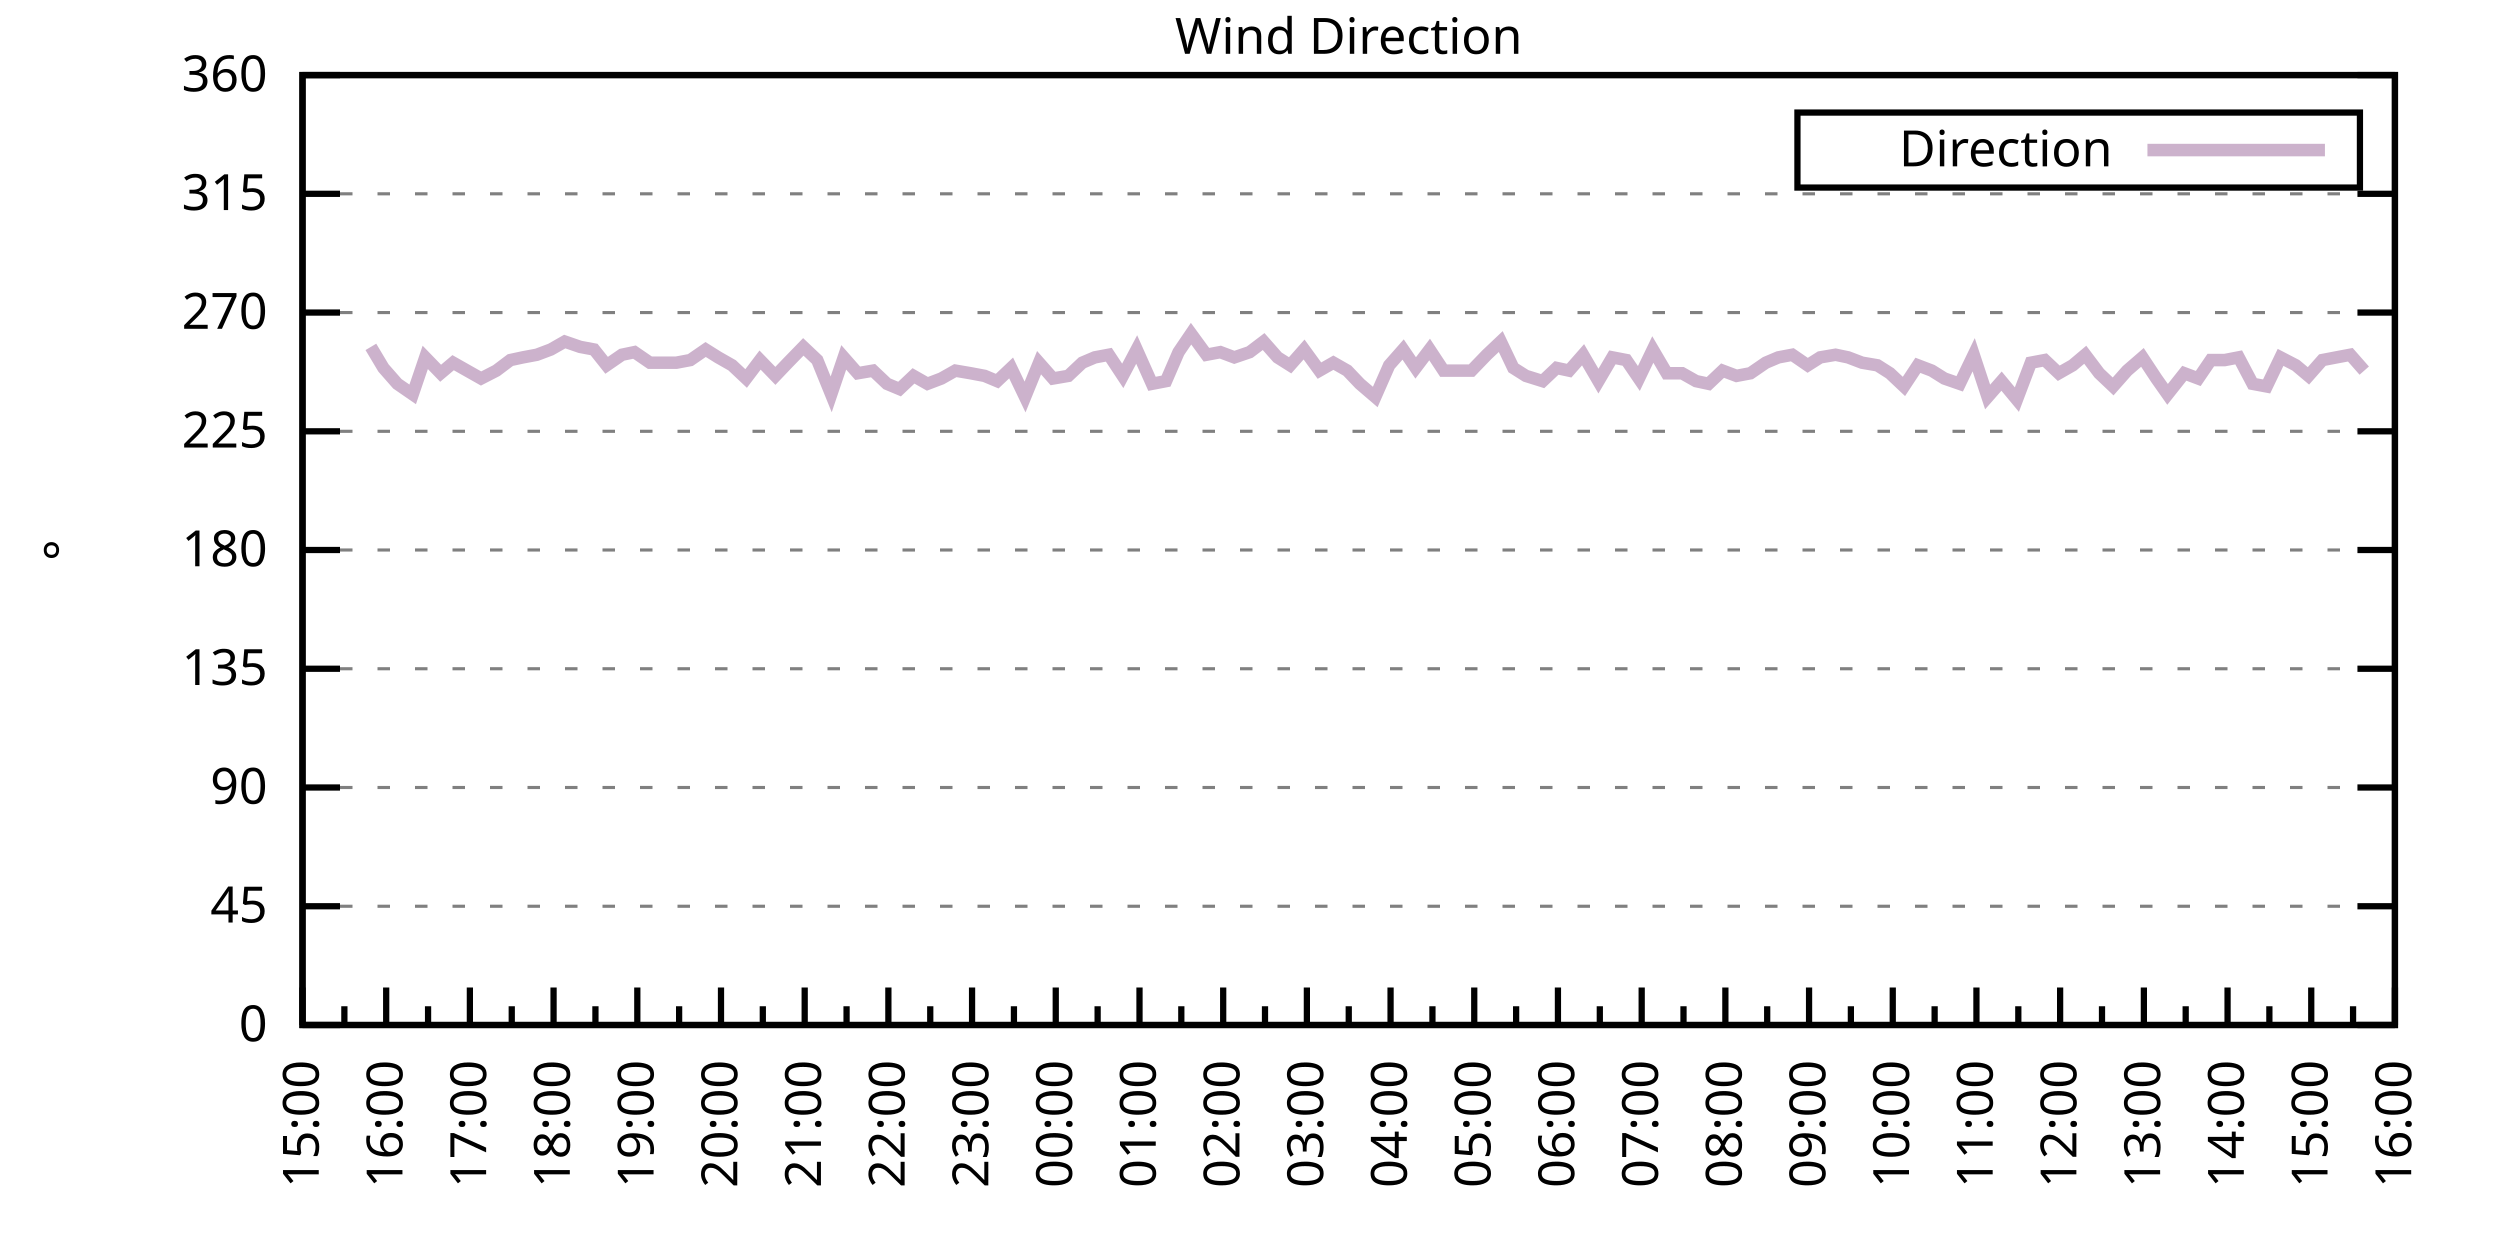
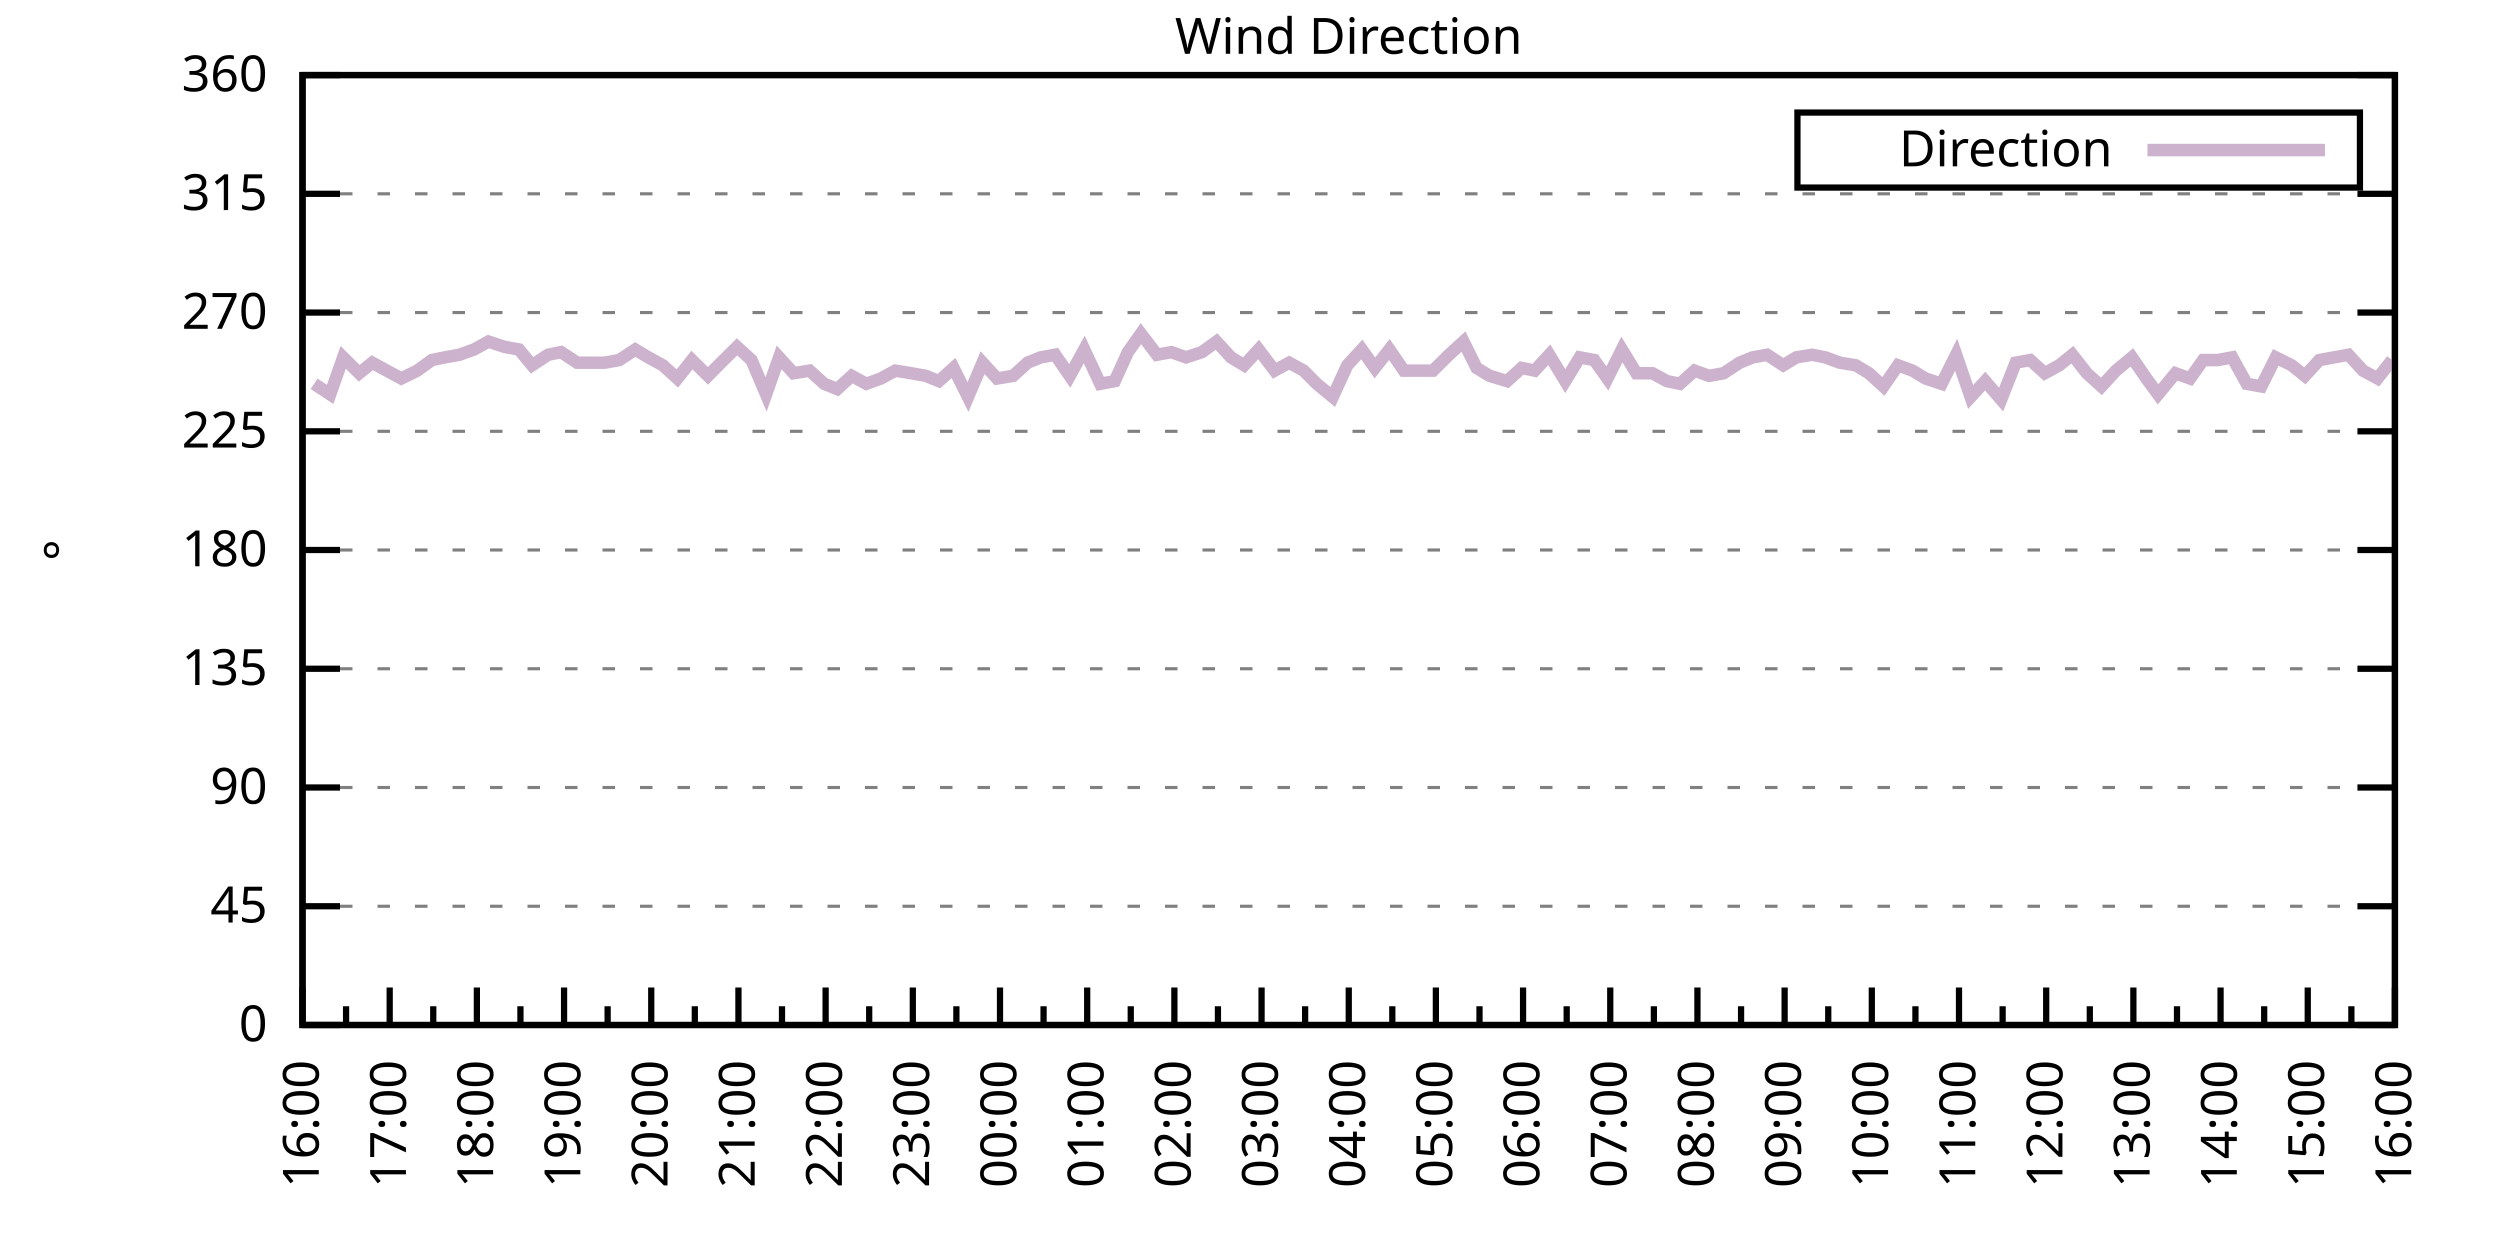
<svg xmlns="http://www.w3.org/2000/svg" xmlns:xlink="http://www.w3.org/1999/xlink" width="400" height="200" viewBox="0 0 400 200">
  <g id="gnuplot_canvas">
    <rect x="0" y="0" width="400" height="200" fill="none" />
    <defs>
      <circle id="gpDot" r="0.5" stroke-width="0.5" stroke="currentColor" />
      <path id="gpPt0" stroke-width="0.333" stroke="currentColor" d="M-1,0 h2 M0,-1 v2" />
      <path id="gpPt1" stroke-width="0.333" stroke="currentColor" d="M-1,-1 L1,1 M1,-1 L-1,1" />
      <path id="gpPt2" stroke-width="0.333" stroke="currentColor" d="M-1,0 L1,0 M0,-1 L0,1 M-1,-1 L1,1 M-1,1 L1,-1" />
      <rect id="gpPt3" stroke-width="0.333" stroke="currentColor" x="-1" y="-1" width="2" height="2" />
      <rect id="gpPt4" stroke-width="0.333" stroke="currentColor" fill="currentColor" x="-1" y="-1" width="2" height="2" />
      <circle id="gpPt5" stroke-width="0.333" stroke="currentColor" cx="0" cy="0" r="1" />
      <use xlink:href="#gpPt5" id="gpPt6" fill="currentColor" stroke="none" />
      <path id="gpPt7" stroke-width="0.333" stroke="currentColor" d="M0,-1.33 L-1.33,0.67 L1.33,0.67 z" />
      <use xlink:href="#gpPt7" id="gpPt8" fill="currentColor" stroke="none" />
      <use xlink:href="#gpPt7" id="gpPt9" stroke="currentColor" transform="rotate(180)" />
      <use xlink:href="#gpPt9" id="gpPt10" fill="currentColor" stroke="none" />
      <use xlink:href="#gpPt3" id="gpPt11" stroke="currentColor" transform="rotate(45)" />
      <use xlink:href="#gpPt11" id="gpPt12" fill="currentColor" stroke="none" />
      <path id="gpPt13" stroke-width="0.333" stroke="currentColor" d="M0,1.330 L1.265,0.411 L0.782,-1.067 L-0.782,-1.076 L-1.265,0.411 z" />
      <use xlink:href="#gpPt13" id="gpPt14" fill="currentColor" stroke="none" />
      <filter id="textbox" filterUnits="objectBoundingBox" x="0" y="0" height="1" width="1">
        <feFlood flood-color="white" flood-opacity="1" result="bgnd" />
        <feComposite in="SourceGraphic" in2="bgnd" operator="atop" />
      </filter>
      <filter id="greybox" filterUnits="objectBoundingBox" x="0" y="0" height="1" width="1">
        <feFlood flood-color="lightgrey" flood-opacity="1" result="grey" />
        <feComposite in="SourceGraphic" in2="grey" operator="atop" />
      </filter>
    </defs>
    <g fill="none" color="white" stroke="currentColor" stroke-width="1.00" stroke-linecap="butt" stroke-linejoin="miter">
</g>
    <g fill="none" color="black" stroke="currentColor" stroke-width="1.00" stroke-linecap="butt" stroke-linejoin="miter">
      <g stroke="none" shape-rendering="crispEdges">
        <polygon fill="rgb(255, 255, 255)" points="48.40,164.00 383.18,164.00 383.18,12.02 48.40,12.02 " />
      </g>
    </g>
    <g fill="none" color="black" stroke="currentColor" stroke-width="1.00" stroke-linecap="butt" stroke-linejoin="miter">
</g>
    <g fill="none" color="black" stroke="black" stroke-width="0.50" stroke-linecap="butt" stroke-linejoin="miter">
</g>
    <g fill="none" color="gray" stroke="currentColor" stroke-width="0.50" stroke-linecap="butt" stroke-linejoin="miter">
      <path stroke="gray" stroke-dasharray="2,4" class="gridline" d="M48.40,164.00 L383.19,164.00  " />
    </g>
    <g fill="none" color="gray" stroke="gray" stroke-width="1.00" stroke-linecap="butt" stroke-linejoin="miter">
</g>
    <g fill="none" color="black" stroke="currentColor" stroke-width="1.00" stroke-linecap="butt" stroke-linejoin="miter">
      <path stroke="black" d="M48.40,164.00 L54.40,164.00 M383.19,164.00 L377.19,164.00  " />
      <g transform="translate(42.80,166.60)" stroke="none" fill="black" font-family="Sans" font-size="8.00" text-anchor="end">
        <text>
          <tspan font-family="Sans"> 0</tspan>
        </text>
      </g>
    </g>
    <g fill="none" color="black" stroke="currentColor" stroke-width="1.00" stroke-linecap="butt" stroke-linejoin="miter">
</g>
    <g fill="none" color="black" stroke="black" stroke-width="0.50" stroke-linecap="butt" stroke-linejoin="miter">
</g>
    <g fill="none" color="gray" stroke="currentColor" stroke-width="0.50" stroke-linecap="butt" stroke-linejoin="miter">
      <path stroke="gray" stroke-dasharray="2,4" class="gridline" d="M48.40,145.00 L383.19,145.00  " />
    </g>
    <g fill="none" color="gray" stroke="gray" stroke-width="1.00" stroke-linecap="butt" stroke-linejoin="miter">
</g>
    <g fill="none" color="black" stroke="currentColor" stroke-width="1.00" stroke-linecap="butt" stroke-linejoin="miter">
      <path stroke="black" d="M48.40,145.00 L54.40,145.00 M383.19,145.00 L377.19,145.00  " />
      <g transform="translate(42.80,147.60)" stroke="none" fill="black" font-family="Sans" font-size="8.00" text-anchor="end">
        <text>
          <tspan font-family="Sans"> 45</tspan>
        </text>
      </g>
    </g>
    <g fill="none" color="black" stroke="currentColor" stroke-width="1.00" stroke-linecap="butt" stroke-linejoin="miter">
</g>
    <g fill="none" color="black" stroke="black" stroke-width="0.50" stroke-linecap="butt" stroke-linejoin="miter">
</g>
    <g fill="none" color="gray" stroke="currentColor" stroke-width="0.50" stroke-linecap="butt" stroke-linejoin="miter">
      <path stroke="gray" stroke-dasharray="2,4" class="gridline" d="M48.40,126.00 L383.19,126.00  " />
    </g>
    <g fill="none" color="gray" stroke="gray" stroke-width="1.00" stroke-linecap="butt" stroke-linejoin="miter">
</g>
    <g fill="none" color="black" stroke="currentColor" stroke-width="1.00" stroke-linecap="butt" stroke-linejoin="miter">
      <path stroke="black" d="M48.40,126.00 L54.40,126.00 M383.19,126.00 L377.19,126.00  " />
      <g transform="translate(42.80,128.60)" stroke="none" fill="black" font-family="Sans" font-size="8.00" text-anchor="end">
        <text>
          <tspan font-family="Sans"> 90</tspan>
        </text>
      </g>
    </g>
    <g fill="none" color="black" stroke="currentColor" stroke-width="1.00" stroke-linecap="butt" stroke-linejoin="miter">
</g>
    <g fill="none" color="black" stroke="black" stroke-width="0.50" stroke-linecap="butt" stroke-linejoin="miter">
</g>
    <g fill="none" color="gray" stroke="currentColor" stroke-width="0.50" stroke-linecap="butt" stroke-linejoin="miter">
      <path stroke="gray" stroke-dasharray="2,4" class="gridline" d="M48.40,107.00 L383.19,107.00  " />
    </g>
    <g fill="none" color="gray" stroke="gray" stroke-width="1.00" stroke-linecap="butt" stroke-linejoin="miter">
</g>
    <g fill="none" color="black" stroke="currentColor" stroke-width="1.00" stroke-linecap="butt" stroke-linejoin="miter">
      <path stroke="black" d="M48.40,107.00 L54.40,107.00 M383.19,107.00 L377.19,107.00  " />
      <g transform="translate(42.80,109.60)" stroke="none" fill="black" font-family="Sans" font-size="8.00" text-anchor="end">
        <text>
          <tspan font-family="Sans"> 135</tspan>
        </text>
      </g>
    </g>
    <g fill="none" color="black" stroke="currentColor" stroke-width="1.00" stroke-linecap="butt" stroke-linejoin="miter">
</g>
    <g fill="none" color="black" stroke="black" stroke-width="0.50" stroke-linecap="butt" stroke-linejoin="miter">
</g>
    <g fill="none" color="gray" stroke="currentColor" stroke-width="0.50" stroke-linecap="butt" stroke-linejoin="miter">
      <path stroke="gray" stroke-dasharray="2,4" class="gridline" d="M48.40,88.00 L383.19,88.00  " />
    </g>
    <g fill="none" color="gray" stroke="gray" stroke-width="1.00" stroke-linecap="butt" stroke-linejoin="miter">
</g>
    <g fill="none" color="black" stroke="currentColor" stroke-width="1.00" stroke-linecap="butt" stroke-linejoin="miter">
      <path stroke="black" d="M48.40,88.00 L54.40,88.00 M383.19,88.00 L377.19,88.00  " />
      <g transform="translate(42.80,90.60)" stroke="none" fill="black" font-family="Sans" font-size="8.00" text-anchor="end">
        <text>
          <tspan font-family="Sans"> 180</tspan>
        </text>
      </g>
    </g>
    <g fill="none" color="black" stroke="currentColor" stroke-width="1.00" stroke-linecap="butt" stroke-linejoin="miter">
</g>
    <g fill="none" color="black" stroke="black" stroke-width="0.50" stroke-linecap="butt" stroke-linejoin="miter">
</g>
    <g fill="none" color="gray" stroke="currentColor" stroke-width="0.50" stroke-linecap="butt" stroke-linejoin="miter">
      <path stroke="gray" stroke-dasharray="2,4" class="gridline" d="M48.40,69.01 L383.19,69.01  " />
    </g>
    <g fill="none" color="gray" stroke="gray" stroke-width="1.00" stroke-linecap="butt" stroke-linejoin="miter">
</g>
    <g fill="none" color="black" stroke="currentColor" stroke-width="1.00" stroke-linecap="butt" stroke-linejoin="miter">
      <path stroke="black" d="M48.40,69.01 L54.40,69.01 M383.19,69.01 L377.19,69.01  " />
      <g transform="translate(42.80,71.61)" stroke="none" fill="black" font-family="Sans" font-size="8.00" text-anchor="end">
        <text>
          <tspan font-family="Sans"> 225</tspan>
        </text>
      </g>
    </g>
    <g fill="none" color="black" stroke="currentColor" stroke-width="1.00" stroke-linecap="butt" stroke-linejoin="miter">
</g>
    <g fill="none" color="black" stroke="black" stroke-width="0.50" stroke-linecap="butt" stroke-linejoin="miter">
</g>
    <g fill="none" color="gray" stroke="currentColor" stroke-width="0.50" stroke-linecap="butt" stroke-linejoin="miter">
      <path stroke="gray" stroke-dasharray="2,4" class="gridline" d="M48.40,50.01 L383.19,50.01  " />
    </g>
    <g fill="none" color="gray" stroke="gray" stroke-width="1.00" stroke-linecap="butt" stroke-linejoin="miter">
</g>
    <g fill="none" color="black" stroke="currentColor" stroke-width="1.00" stroke-linecap="butt" stroke-linejoin="miter">
      <path stroke="black" d="M48.40,50.01 L54.40,50.01 M383.19,50.01 L377.19,50.01  " />
      <g transform="translate(42.80,52.61)" stroke="none" fill="black" font-family="Sans" font-size="8.00" text-anchor="end">
        <text>
          <tspan font-family="Sans"> 270</tspan>
        </text>
      </g>
    </g>
    <g fill="none" color="black" stroke="currentColor" stroke-width="1.00" stroke-linecap="butt" stroke-linejoin="miter">
</g>
    <g fill="none" color="black" stroke="black" stroke-width="0.50" stroke-linecap="butt" stroke-linejoin="miter">
</g>
    <g fill="none" color="gray" stroke="currentColor" stroke-width="0.50" stroke-linecap="butt" stroke-linejoin="miter">
      <path stroke="gray" stroke-dasharray="2,4" class="gridline" d="M48.40,31.01 L383.19,31.01  " />
    </g>
    <g fill="none" color="gray" stroke="gray" stroke-width="1.00" stroke-linecap="butt" stroke-linejoin="miter">
</g>
    <g fill="none" color="black" stroke="currentColor" stroke-width="1.00" stroke-linecap="butt" stroke-linejoin="miter">
      <path stroke="black" d="M48.40,31.01 L54.40,31.01 M383.19,31.01 L377.19,31.01  " />
      <g transform="translate(42.80,33.61)" stroke="none" fill="black" font-family="Sans" font-size="8.00" text-anchor="end">
        <text>
          <tspan font-family="Sans"> 315</tspan>
        </text>
      </g>
    </g>
    <g fill="none" color="black" stroke="currentColor" stroke-width="1.00" stroke-linecap="butt" stroke-linejoin="miter">
</g>
    <g fill="none" color="black" stroke="black" stroke-width="0.50" stroke-linecap="butt" stroke-linejoin="miter">
</g>
    <g fill="none" color="gray" stroke="currentColor" stroke-width="0.50" stroke-linecap="butt" stroke-linejoin="miter">
      <path stroke="gray" stroke-dasharray="2,4" class="gridline" d="M48.40,12.01 L383.19,12.01  " />
    </g>
    <g fill="none" color="gray" stroke="gray" stroke-width="1.00" stroke-linecap="butt" stroke-linejoin="miter">
</g>
    <g fill="none" color="black" stroke="currentColor" stroke-width="1.00" stroke-linecap="butt" stroke-linejoin="miter">
      <path stroke="black" d="M48.40,12.01 L54.40,12.01 M383.19,12.01 L377.19,12.01  " />
      <g transform="translate(42.80,14.61)" stroke="none" fill="black" font-family="Sans" font-size="8.00" text-anchor="end">
        <text>
          <tspan font-family="Sans"> 360</tspan>
        </text>
      </g>
    </g>
    <g fill="none" color="black" stroke="currentColor" stroke-width="1.00" stroke-linecap="butt" stroke-linejoin="miter">
      <path stroke="black" d="M48.40,164.00 L48.40,158.00  " />
      <g transform="translate(51.00,169.60) rotate(270)" stroke="none" fill="black" font-family="Sans" font-size="8.00" text-anchor="end">
        <text>
+           <tspan font-family="Sans">16:00</tspan>
+         </text>
+       </g>
+     </g>
+     <g fill="none" color="black" stroke="currentColor" stroke-width="1.00" stroke-linecap="butt" stroke-linejoin="miter">
+       <path stroke="black" d="M55.37,164.00 L55.37,161.00 M62.35,164.00 L62.35,158.00  " />
+       <g transform="translate(64.95,169.60) rotate(270)" stroke="none" fill="black" font-family="Sans" font-size="8.00" text-anchor="end">
+         <text>
+           <tspan font-family="Sans">17:00</tspan>
+         </text>
+       </g>
+     </g>
+     <g fill="none" color="black" stroke="currentColor" stroke-width="1.00" stroke-linecap="butt" stroke-linejoin="miter">
+       <path stroke="black" d="M69.32,164.00 L69.32,161.00 M76.30,164.00 L76.30,158.00  " />
+       <g transform="translate(78.90,169.60) rotate(270)" stroke="none" fill="black" font-family="Sans" font-size="8.00" text-anchor="end">
+         <text>
+           <tspan font-family="Sans">18:00</tspan>
+         </text>
+       </g>
+     </g>
+     <g fill="none" color="black" stroke="currentColor" stroke-width="1.00" stroke-linecap="butt" stroke-linejoin="miter">
+       <path stroke="black" d="M83.27,164.00 L83.27,161.00 M90.25,164.00 L90.25,158.00  " />
+       <g transform="translate(92.85,169.60) rotate(270)" stroke="none" fill="black" font-family="Sans" font-size="8.00" text-anchor="end">
+         <text>
+           <tspan font-family="Sans">19:00</tspan>
+         </text>
+       </g>
+     </g>
+     <g fill="none" color="black" stroke="currentColor" stroke-width="1.00" stroke-linecap="butt" stroke-linejoin="miter">
+       <path stroke="black" d="M97.22,164.00 L97.22,161.00 M104.20,164.00 L104.20,158.00  " />
+       <g transform="translate(106.80,169.60) rotate(270)" stroke="none" fill="black" font-family="Sans" font-size="8.00" text-anchor="end">
+         <text>
+           <tspan font-family="Sans">20:00</tspan>
+         </text>
+       </g>
+     </g>
+     <g fill="none" color="black" stroke="currentColor" stroke-width="1.00" stroke-linecap="butt" stroke-linejoin="miter">
+       <path stroke="black" d="M111.17,164.00 L111.17,161.00 M118.15,164.00 L118.15,158.00  " />
+       <g transform="translate(120.75,169.60) rotate(270)" stroke="none" fill="black" font-family="Sans" font-size="8.00" text-anchor="end">
+         <text>
+           <tspan font-family="Sans">21:00</tspan>
+         </text>
+       </g>
+     </g>
+     <g fill="none" color="black" stroke="currentColor" stroke-width="1.00" stroke-linecap="butt" stroke-linejoin="miter">
+       <path stroke="black" d="M125.12,164.00 L125.12,161.00 M132.10,164.00 L132.10,158.00  " />
+       <g transform="translate(134.70,169.60) rotate(270)" stroke="none" fill="black" font-family="Sans" font-size="8.00" text-anchor="end">
+         <text>
+           <tspan font-family="Sans">22:00</tspan>
+         </text>
+       </g>
+     </g>
+     <g fill="none" color="black" stroke="currentColor" stroke-width="1.00" stroke-linecap="butt" stroke-linejoin="miter">
+       <path stroke="black" d="M139.07,164.00 L139.07,161.00 M146.05,164.00 L146.05,158.00  " />
+       <g transform="translate(148.65,169.60) rotate(270)" stroke="none" fill="black" font-family="Sans" font-size="8.00" text-anchor="end">
+         <text>
+           <tspan font-family="Sans">23:00</tspan>
+         </text>
+       </g>
+     </g>
+     <g fill="none" color="black" stroke="currentColor" stroke-width="1.00" stroke-linecap="butt" stroke-linejoin="miter">
+       <path stroke="black" d="M153.02,164.00 L153.02,161.00 M160.00,164.00 L160.00,158.00  " />
+       <g transform="translate(162.60,169.60) rotate(270)" stroke="none" fill="black" font-family="Sans" font-size="8.00" text-anchor="end">
+         <text>
+           <tspan font-family="Sans">00:00</tspan>
+         </text>
+       </g>
+     </g>
+     <g fill="none" color="black" stroke="currentColor" stroke-width="1.00" stroke-linecap="butt" stroke-linejoin="miter">
+       <path stroke="black" d="M166.97,164.00 L166.97,161.00 M173.95,164.00 L173.95,158.00  " />
+       <g transform="translate(176.55,169.60) rotate(270)" stroke="none" fill="black" font-family="Sans" font-size="8.00" text-anchor="end">
+         <text>
+           <tspan font-family="Sans">01:00</tspan>
+         </text>
+       </g>
+     </g>
+     <g fill="none" color="black" stroke="currentColor" stroke-width="1.00" stroke-linecap="butt" stroke-linejoin="miter">
+       <path stroke="black" d="M180.92,164.00 L180.92,161.00 M187.90,164.00 L187.90,158.00  " />
+       <g transform="translate(190.50,169.60) rotate(270)" stroke="none" fill="black" font-family="Sans" font-size="8.00" text-anchor="end">
+         <text>
+           <tspan font-family="Sans">02:00</tspan>
+         </text>
+       </g>
+     </g>
+     <g fill="none" color="black" stroke="currentColor" stroke-width="1.00" stroke-linecap="butt" stroke-linejoin="miter">
+       <path stroke="black" d="M194.87,164.00 L194.87,161.00 M201.85,164.00 L201.85,158.00  " />
+       <g transform="translate(204.45,169.60) rotate(270)" stroke="none" fill="black" font-family="Sans" font-size="8.00" text-anchor="end">
+         <text>
+           <tspan font-family="Sans">03:00</tspan>
+         </text>
+       </g>
+     </g>
+     <g fill="none" color="black" stroke="currentColor" stroke-width="1.00" stroke-linecap="butt" stroke-linejoin="miter">
+       <path stroke="black" d="M208.82,164.00 L208.82,161.00 M215.80,164.00 L215.80,158.00  " />
+       <g transform="translate(218.40,169.60) rotate(270)" stroke="none" fill="black" font-family="Sans" font-size="8.00" text-anchor="end">
+         <text>
+           <tspan font-family="Sans">04:00</tspan>
+         </text>
+       </g>
+     </g>
+     <g fill="none" color="black" stroke="currentColor" stroke-width="1.00" stroke-linecap="butt" stroke-linejoin="miter">
+       <path stroke="black" d="M222.77,164.00 L222.77,161.00 M229.74,164.00 L229.74,158.00  " />
+       <g transform="translate(232.34,169.60) rotate(270)" stroke="none" fill="black" font-family="Sans" font-size="8.00" text-anchor="end">
+         <text>
+           <tspan font-family="Sans">05:00</tspan>
+         </text>
+       </g>
+     </g>
+     <g fill="none" color="black" stroke="currentColor" stroke-width="1.00" stroke-linecap="butt" stroke-linejoin="miter">
+       <path stroke="black" d="M236.72,164.00 L236.72,161.00 M243.69,164.00 L243.69,158.00  " />
+       <g transform="translate(246.29,169.60) rotate(270)" stroke="none" fill="black" font-family="Sans" font-size="8.00" text-anchor="end">
+         <text>
+           <tspan font-family="Sans">06:00</tspan>
+         </text>
+       </g>
+     </g>
+     <g fill="none" color="black" stroke="currentColor" stroke-width="1.00" stroke-linecap="butt" stroke-linejoin="miter">
+       <path stroke="black" d="M250.67,164.00 L250.67,161.00 M257.64,164.00 L257.64,158.00  " />
+       <g transform="translate(260.24,169.60) rotate(270)" stroke="none" fill="black" font-family="Sans" font-size="8.00" text-anchor="end">
+         <text>
+           <tspan font-family="Sans">07:00</tspan>
+         </text>
+       </g>
+     </g>
+     <g fill="none" color="black" stroke="currentColor" stroke-width="1.00" stroke-linecap="butt" stroke-linejoin="miter">
+       <path stroke="black" d="M264.62,164.00 L264.62,161.00 M271.59,164.00 L271.59,158.00  " />
+       <g transform="translate(274.19,169.60) rotate(270)" stroke="none" fill="black" font-family="Sans" font-size="8.00" text-anchor="end">
+         <text>
+           <tspan font-family="Sans">08:00</tspan>
+         </text>
+       </g>
+     </g>
+     <g fill="none" color="black" stroke="currentColor" stroke-width="1.00" stroke-linecap="butt" stroke-linejoin="miter">
+       <path stroke="black" d="M278.57,164.00 L278.57,161.00 M285.54,164.00 L285.54,158.00  " />
+       <g transform="translate(288.14,169.60) rotate(270)" stroke="none" fill="black" font-family="Sans" font-size="8.00" text-anchor="end">
+         <text>
+           <tspan font-family="Sans">09:00</tspan>
+         </text>
+       </g>
+     </g>
+     <g fill="none" color="black" stroke="currentColor" stroke-width="1.00" stroke-linecap="butt" stroke-linejoin="miter">
+       <path stroke="black" d="M292.52,164.00 L292.52,161.00 M299.49,164.00 L299.49,158.00  " />
+       <g transform="translate(302.09,169.60) rotate(270)" stroke="none" fill="black" font-family="Sans" font-size="8.00" text-anchor="end">
+         <text>
+           <tspan font-family="Sans">10:00</tspan>
+         </text>
+       </g>
+     </g>
+     <g fill="none" color="black" stroke="currentColor" stroke-width="1.00" stroke-linecap="butt" stroke-linejoin="miter">
+       <path stroke="black" d="M306.47,164.00 L306.47,161.00 M313.44,164.00 L313.44,158.00  " />
+       <g transform="translate(316.04,169.60) rotate(270)" stroke="none" fill="black" font-family="Sans" font-size="8.00" text-anchor="end">
+         <text>
+           <tspan font-family="Sans">11:00</tspan>
+         </text>
+       </g>
+     </g>
+     <g fill="none" color="black" stroke="currentColor" stroke-width="1.00" stroke-linecap="butt" stroke-linejoin="miter">
+       <path stroke="black" d="M320.42,164.00 L320.42,161.00 M327.39,164.00 L327.39,158.00  " />
+       <g transform="translate(329.99,169.60) rotate(270)" stroke="none" fill="black" font-family="Sans" font-size="8.00" text-anchor="end">
+         <text>
+           <tspan font-family="Sans">12:00</tspan>
+         </text>
+       </g>
+     </g>
+     <g fill="none" color="black" stroke="currentColor" stroke-width="1.00" stroke-linecap="butt" stroke-linejoin="miter">
+       <path stroke="black" d="M334.37,164.00 L334.37,161.00 M341.34,164.00 L341.34,158.00  " />
+       <g transform="translate(343.94,169.60) rotate(270)" stroke="none" fill="black" font-family="Sans" font-size="8.00" text-anchor="end">
+         <text>
+           <tspan font-family="Sans">13:00</tspan>
+         </text>
+       </g>
+     </g>
+     <g fill="none" color="black" stroke="currentColor" stroke-width="1.00" stroke-linecap="butt" stroke-linejoin="miter">
+       <path stroke="black" d="M348.32,164.00 L348.32,161.00 M355.29,164.00 L355.29,158.00  " />
+       <g transform="translate(357.89,169.60) rotate(270)" stroke="none" fill="black" font-family="Sans" font-size="8.00" text-anchor="end">
+         <text>
+           <tspan font-family="Sans">14:00</tspan>
+         </text>
+       </g>
+     </g>
+     <g fill="none" color="black" stroke="currentColor" stroke-width="1.00" stroke-linecap="butt" stroke-linejoin="miter">
+       <path stroke="black" d="M362.27,164.00 L362.27,161.00 M369.24,164.00 L369.24,158.00  " />
+       <g transform="translate(371.84,169.60) rotate(270)" stroke="none" fill="black" font-family="Sans" font-size="8.00" text-anchor="end">
+         <text>
          <tspan font-family="Sans">15:00</tspan>
        </text>
      </g>
    </g>
    <g fill="none" color="black" stroke="currentColor" stroke-width="1.00" stroke-linecap="butt" stroke-linejoin="miter">
-       <path stroke="black" d="M55.10,164.00 L55.10,161.00 M61.79,164.00 L61.79,158.00  " />
-       <g transform="translate(64.39,169.60) rotate(270)" stroke="none" fill="black" font-family="Sans" font-size="8.00" text-anchor="end">
-         <text>
-           <tspan font-family="Sans">16:00</tspan>
-         </text>
-       </g>
-     </g>
-     <g fill="none" color="black" stroke="currentColor" stroke-width="1.00" stroke-linecap="butt" stroke-linejoin="miter">
-       <path stroke="black" d="M68.49,164.00 L68.49,161.00 M75.18,164.00 L75.18,158.00  " />
-       <g transform="translate(77.78,169.60) rotate(270)" stroke="none" fill="black" font-family="Sans" font-size="8.00" text-anchor="end">
-         <text>
-           <tspan font-family="Sans">17:00</tspan>
-         </text>
-       </g>
-     </g>
-     <g fill="none" color="black" stroke="currentColor" stroke-width="1.00" stroke-linecap="butt" stroke-linejoin="miter">
-       <path stroke="black" d="M81.88,164.00 L81.88,161.00 M88.57,164.00 L88.57,158.00  " />
-       <g transform="translate(91.17,169.60) rotate(270)" stroke="none" fill="black" font-family="Sans" font-size="8.00" text-anchor="end">
-         <text>
-           <tspan font-family="Sans">18:00</tspan>
-         </text>
-       </g>
-     </g>
-     <g fill="none" color="black" stroke="currentColor" stroke-width="1.00" stroke-linecap="butt" stroke-linejoin="miter">
-       <path stroke="black" d="M95.27,164.00 L95.27,161.00 M101.97,164.00 L101.97,158.00  " />
-       <g transform="translate(104.57,169.60) rotate(270)" stroke="none" fill="black" font-family="Sans" font-size="8.00" text-anchor="end">
-         <text>
-           <tspan font-family="Sans">19:00</tspan>
-         </text>
-       </g>
-     </g>
-     <g fill="none" color="black" stroke="currentColor" stroke-width="1.00" stroke-linecap="butt" stroke-linejoin="miter">
-       <path stroke="black" d="M108.66,164.00 L108.66,161.00 M115.36,164.00 L115.36,158.00  " />
-       <g transform="translate(117.96,169.60) rotate(270)" stroke="none" fill="black" font-family="Sans" font-size="8.00" text-anchor="end">
-         <text>
-           <tspan font-family="Sans">20:00</tspan>
-         </text>
-       </g>
-     </g>
-     <g fill="none" color="black" stroke="currentColor" stroke-width="1.00" stroke-linecap="butt" stroke-linejoin="miter">
-       <path stroke="black" d="M122.05,164.00 L122.05,161.00 M128.75,164.00 L128.75,158.00  " />
-       <g transform="translate(131.35,169.60) rotate(270)" stroke="none" fill="black" font-family="Sans" font-size="8.00" text-anchor="end">
-         <text>
-           <tspan font-family="Sans">21:00</tspan>
-         </text>
-       </g>
-     </g>
-     <g fill="none" color="black" stroke="currentColor" stroke-width="1.00" stroke-linecap="butt" stroke-linejoin="miter">
-       <path stroke="black" d="M135.45,164.00 L135.45,161.00 M142.14,164.00 L142.14,158.00  " />
-       <g transform="translate(144.74,169.60) rotate(270)" stroke="none" fill="black" font-family="Sans" font-size="8.00" text-anchor="end">
-         <text>
-           <tspan font-family="Sans">22:00</tspan>
-         </text>
-       </g>
-     </g>
-     <g fill="none" color="black" stroke="currentColor" stroke-width="1.00" stroke-linecap="butt" stroke-linejoin="miter">
-       <path stroke="black" d="M148.84,164.00 L148.84,161.00 M155.53,164.00 L155.53,158.00  " />
-       <g transform="translate(158.13,169.60) rotate(270)" stroke="none" fill="black" font-family="Sans" font-size="8.00" text-anchor="end">
-         <text>
-           <tspan font-family="Sans">23:00</tspan>
-         </text>
-       </g>
-     </g>
-     <g fill="none" color="black" stroke="currentColor" stroke-width="1.00" stroke-linecap="butt" stroke-linejoin="miter">
-       <path stroke="black" d="M162.23,164.00 L162.23,161.00 M168.92,164.00 L168.92,158.00  " />
-       <g transform="translate(171.52,169.60) rotate(270)" stroke="none" fill="black" font-family="Sans" font-size="8.00" text-anchor="end">
-         <text>
-           <tspan font-family="Sans">00:00</tspan>
-         </text>
-       </g>
-     </g>
-     <g fill="none" color="black" stroke="currentColor" stroke-width="1.00" stroke-linecap="butt" stroke-linejoin="miter">
-       <path stroke="black" d="M175.62,164.00 L175.62,161.00 M182.32,164.00 L182.32,158.00  " />
-       <g transform="translate(184.92,169.60) rotate(270)" stroke="none" fill="black" font-family="Sans" font-size="8.00" text-anchor="end">
-         <text>
-           <tspan font-family="Sans">01:00</tspan>
-         </text>
-       </g>
-     </g>
-     <g fill="none" color="black" stroke="currentColor" stroke-width="1.00" stroke-linecap="butt" stroke-linejoin="miter">
-       <path stroke="black" d="M189.01,164.00 L189.01,161.00 M195.71,164.00 L195.71,158.00  " />
-       <g transform="translate(198.31,169.60) rotate(270)" stroke="none" fill="black" font-family="Sans" font-size="8.00" text-anchor="end">
-         <text>
-           <tspan font-family="Sans">02:00</tspan>
-         </text>
-       </g>
-     </g>
-     <g fill="none" color="black" stroke="currentColor" stroke-width="1.00" stroke-linecap="butt" stroke-linejoin="miter">
-       <path stroke="black" d="M202.40,164.00 L202.40,161.00 M209.10,164.00 L209.10,158.00  " />
-       <g transform="translate(211.70,169.60) rotate(270)" stroke="none" fill="black" font-family="Sans" font-size="8.00" text-anchor="end">
-         <text>
-           <tspan font-family="Sans">03:00</tspan>
-         </text>
-       </g>
-     </g>
-     <g fill="none" color="black" stroke="currentColor" stroke-width="1.00" stroke-linecap="butt" stroke-linejoin="miter">
-       <path stroke="black" d="M215.80,164.00 L215.80,161.00 M222.49,164.00 L222.49,158.00  " />
-       <g transform="translate(225.09,169.60) rotate(270)" stroke="none" fill="black" font-family="Sans" font-size="8.00" text-anchor="end">
-         <text>
-           <tspan font-family="Sans">04:00</tspan>
-         </text>
-       </g>
-     </g>
-     <g fill="none" color="black" stroke="currentColor" stroke-width="1.00" stroke-linecap="butt" stroke-linejoin="miter">
-       <path stroke="black" d="M229.19,164.00 L229.19,161.00 M235.88,164.00 L235.88,158.00  " />
-       <g transform="translate(238.48,169.60) rotate(270)" stroke="none" fill="black" font-family="Sans" font-size="8.00" text-anchor="end">
-         <text>
-           <tspan font-family="Sans">05:00</tspan>
-         </text>
-       </g>
-     </g>
-     <g fill="none" color="black" stroke="currentColor" stroke-width="1.00" stroke-linecap="butt" stroke-linejoin="miter">
-       <path stroke="black" d="M242.58,164.00 L242.58,161.00 M249.27,164.00 L249.27,158.00  " />
-       <g transform="translate(251.87,169.60) rotate(270)" stroke="none" fill="black" font-family="Sans" font-size="8.00" text-anchor="end">
-         <text>
-           <tspan font-family="Sans">06:00</tspan>
-         </text>
-       </g>
-     </g>
-     <g fill="none" color="black" stroke="currentColor" stroke-width="1.00" stroke-linecap="butt" stroke-linejoin="miter">
-       <path stroke="black" d="M255.97,164.00 L255.97,161.00 M262.67,164.00 L262.67,158.00  " />
-       <g transform="translate(265.27,169.60) rotate(270)" stroke="none" fill="black" font-family="Sans" font-size="8.00" text-anchor="end">
-         <text>
-           <tspan font-family="Sans">07:00</tspan>
-         </text>
-       </g>
-     </g>
-     <g fill="none" color="black" stroke="currentColor" stroke-width="1.00" stroke-linecap="butt" stroke-linejoin="miter">
-       <path stroke="black" d="M269.36,164.00 L269.36,161.00 M276.06,164.00 L276.06,158.00  " />
-       <g transform="translate(278.66,169.60) rotate(270)" stroke="none" fill="black" font-family="Sans" font-size="8.00" text-anchor="end">
-         <text>
-           <tspan font-family="Sans">08:00</tspan>
-         </text>
-       </g>
-     </g>
-     <g fill="none" color="black" stroke="currentColor" stroke-width="1.00" stroke-linecap="butt" stroke-linejoin="miter">
-       <path stroke="black" d="M282.75,164.00 L282.75,161.00 M289.45,164.00 L289.45,158.00  " />
-       <g transform="translate(292.05,169.60) rotate(270)" stroke="none" fill="black" font-family="Sans" font-size="8.00" text-anchor="end">
-         <text>
-           <tspan font-family="Sans">09:00</tspan>
-         </text>
-       </g>
-     </g>
-     <g fill="none" color="black" stroke="currentColor" stroke-width="1.00" stroke-linecap="butt" stroke-linejoin="miter">
-       <path stroke="black" d="M296.14,164.00 L296.14,161.00 M302.84,164.00 L302.84,158.00  " />
-       <g transform="translate(305.44,169.60) rotate(270)" stroke="none" fill="black" font-family="Sans" font-size="8.00" text-anchor="end">
-         <text>
-           <tspan font-family="Sans">10:00</tspan>
-         </text>
-       </g>
-     </g>
-     <g fill="none" color="black" stroke="currentColor" stroke-width="1.00" stroke-linecap="butt" stroke-linejoin="miter">
-       <path stroke="black" d="M309.54,164.00 L309.54,161.00 M316.23,164.00 L316.23,158.00  " />
-       <g transform="translate(318.83,169.60) rotate(270)" stroke="none" fill="black" font-family="Sans" font-size="8.00" text-anchor="end">
-         <text>
-           <tspan font-family="Sans">11:00</tspan>
-         </text>
-       </g>
-     </g>
-     <g fill="none" color="black" stroke="currentColor" stroke-width="1.00" stroke-linecap="butt" stroke-linejoin="miter">
-       <path stroke="black" d="M322.93,164.00 L322.93,161.00 M329.62,164.00 L329.62,158.00  " />
-       <g transform="translate(332.22,169.60) rotate(270)" stroke="none" fill="black" font-family="Sans" font-size="8.00" text-anchor="end">
-         <text>
-           <tspan font-family="Sans">12:00</tspan>
-         </text>
-       </g>
-     </g>
-     <g fill="none" color="black" stroke="currentColor" stroke-width="1.00" stroke-linecap="butt" stroke-linejoin="miter">
-       <path stroke="black" d="M336.32,164.00 L336.32,161.00 M343.02,164.00 L343.02,158.00  " />
-       <g transform="translate(345.62,169.60) rotate(270)" stroke="none" fill="black" font-family="Sans" font-size="8.00" text-anchor="end">
-         <text>
-           <tspan font-family="Sans">13:00</tspan>
-         </text>
-       </g>
-     </g>
-     <g fill="none" color="black" stroke="currentColor" stroke-width="1.00" stroke-linecap="butt" stroke-linejoin="miter">
-       <path stroke="black" d="M349.71,164.00 L349.71,161.00 M356.41,164.00 L356.41,158.00  " />
-       <g transform="translate(359.01,169.60) rotate(270)" stroke="none" fill="black" font-family="Sans" font-size="8.00" text-anchor="end">
-         <text>
-           <tspan font-family="Sans">14:00</tspan>
-         </text>
-       </g>
-     </g>
-     <g fill="none" color="black" stroke="currentColor" stroke-width="1.00" stroke-linecap="butt" stroke-linejoin="miter">
-       <path stroke="black" d="M363.10,164.00 L363.10,161.00 M369.80,164.00 L369.80,158.00  " />
-       <g transform="translate(372.40,169.60) rotate(270)" stroke="none" fill="black" font-family="Sans" font-size="8.00" text-anchor="end">
-         <text>
-           <tspan font-family="Sans">15:00</tspan>
-         </text>
-       </g>
-     </g>
-     <g fill="none" color="black" stroke="currentColor" stroke-width="1.00" stroke-linecap="butt" stroke-linejoin="miter">
-       <path stroke="black" d="M376.49,164.00 L376.49,161.00 M383.19,164.00 L383.19,158.00  " />
+       <path stroke="black" d="M376.22,164.00 L376.22,161.00 M383.19,164.00 L383.19,158.00  " />
      <g transform="translate(385.79,169.60) rotate(270)" stroke="none" fill="black" font-family="Sans" font-size="8.00" text-anchor="end">
        <text>
          <tspan font-family="Sans">16:00</tspan>
        </text>
      </g>
    </g>
    <g fill="none" color="black" stroke="currentColor" stroke-width="1.00" stroke-linecap="butt" stroke-linejoin="miter">
</g>
    <g fill="none" color="black" stroke="currentColor" stroke-width="1.00" stroke-linecap="butt" stroke-linejoin="miter">
      <path stroke="black" d="M48.40,12.01 L48.40,164.00 L383.19,164.00 L383.19,12.01 L48.40,12.01 Z  " />
    </g>
    <g fill="none" color="black" stroke="currentColor" stroke-width="1.00" stroke-linecap="butt" stroke-linejoin="miter">
      <g transform="translate(12.80,88.01) rotate(270)" stroke="none" fill="black" font-family="Sans" font-size="8.00" text-anchor="middle">
        <text>
          <tspan font-family="Sans">°</tspan>
        </text>
      </g>
    </g>
    <g fill="none" color="black" stroke="currentColor" stroke-width="1.00" stroke-linecap="butt" stroke-linejoin="miter">
</g>
    <g fill="none" color="black" stroke="currentColor" stroke-width="1.00" stroke-linecap="butt" stroke-linejoin="miter">
      <path stroke="black" d="M287.59,30.01 L287.59,18.01 L377.59,18.01 L377.59,30.01 L287.59,30.01 Z  " />
    </g>
    <g id="Wind_direction_plot_1">
      <g fill="none" color="white" stroke="black" stroke-width="2.00" stroke-linecap="butt" stroke-linejoin="miter">
</g>
      <g fill="none" color="black" stroke="currentColor" stroke-width="2.00" stroke-linecap="butt" stroke-linejoin="miter">
        <g transform="translate(337.99,26.61)" stroke="none" fill="black" font-family="Sans" font-size="8.00" text-anchor="end">
          <text>
            <tspan font-family="Sans">Direction</tspan>
          </text>
        </g>
      </g>
      <g fill="none" color="black" stroke="currentColor" stroke-width="2.00" stroke-linecap="butt" stroke-linejoin="miter">
-         <path stroke="rgb(204, 178, 204)" d="M343.59,24.01 L371.99,24.01 M59.34,55.50 L61.35,58.87 L63.58,61.41 L66.03,63.10 L68.04,57.18 L70.50,59.72   L72.50,58.03 L74.74,59.30 L76.97,60.56 L79.42,59.30 L81.66,57.61 L83.66,57.18 L85.90,56.76 L88.13,55.92   L90.36,54.65 L92.82,55.50 L95.05,55.92 L97.06,58.45 L99.51,56.76 L101.52,56.34 L103.98,58.03 L106.21,58.03   L108.22,58.03 L110.45,57.61 L112.90,55.92 L114.91,57.18 L117.14,58.45 L119.38,60.56 L121.61,57.61 L124.06,60.14   L126.07,58.03 L128.53,55.50 L130.76,57.61 L132.99,63.10 L135.00,57.18 L137.23,59.72 L139.69,59.30 L141.92,61.41   L143.93,62.25 L146.16,60.14 L148.39,61.41 L150.62,60.56 L152.85,59.30 L155.31,59.72 L157.54,60.14 L159.55,60.98   L161.78,58.87 L164.01,63.52 L166.25,58.03 L168.48,60.56 L170.93,60.14 L173.17,58.03 L175.17,57.18 L177.41,56.76   L179.64,60.14 L181.87,55.92 L184.32,61.41 L186.56,60.98 L188.57,56.34 L190.57,53.39 L193.03,56.76 L195.26,56.34   L197.49,57.18 L199.95,56.34 L202.18,54.65 L204.41,57.18 L206.42,58.45 L208.65,55.92 L211.11,59.30 L213.34,58.03   L215.57,59.30 L217.58,61.41 L220.04,63.52 L222.27,58.45 L224.50,55.92 L226.51,58.87 L228.74,55.92 L230.97,59.30   L233.20,59.30 L235.44,59.30 L237.89,56.76 L240.12,54.65 L242.13,58.87 L244.14,60.14 L246.82,60.98 L249.05,58.87   L251.06,59.30 L253.29,56.76 L255.75,60.98 L257.98,57.18 L260.21,57.61 L262.22,60.56 L264.45,55.92 L266.68,59.72   L269.14,59.72 L271.37,60.98 L273.38,61.41 L275.61,59.30 L277.84,60.14 L280.07,59.72 L282.53,58.03 L284.54,57.18   L286.77,56.76 L289.23,58.45 L291.23,57.18 L293.69,56.76 L295.70,57.18 L297.93,58.03 L300.39,58.45 L302.39,59.72   L304.63,61.83 L306.86,58.45 L309.09,59.30 L311.10,60.56 L313.55,61.41 L315.79,56.76 L318.02,63.52 L320.25,60.98   L322.70,63.94 L324.94,58.03 L327.17,57.61 L329.40,59.72 L331.63,58.45 L333.64,56.76 L335.87,59.72 L338.10,61.83   L340.34,59.30 L342.79,57.18 L345.02,60.56 L346.81,63.10 L349.49,59.72 L351.72,60.56 L353.73,57.61 L355.96,57.61   L358.19,57.18 L360.42,61.41 L362.66,61.83 L364.89,57.18 L367.34,58.45 L369.35,60.14 L371.58,57.61 L373.82,57.18   L376.05,56.76 L378.28,59.30  " />
+         <path stroke="rgb(204, 178, 204)" d="M343.59,24.01 L371.99,24.01 M50.26,61.41 L52.82,63.10 L54.91,57.18 L57.47,59.72 L59.56,58.03 L61.88,59.30   L64.21,60.56 L66.77,59.30 L69.09,57.61 L71.18,57.18 L73.51,56.76 L75.83,55.92 L78.16,54.65 L80.72,55.50   L83.04,55.92 L85.13,58.45 L87.69,56.76 L89.78,56.34 L92.34,58.03 L94.67,58.03 L96.76,58.03 L99.08,57.61   L101.64,55.92 L103.73,57.18 L106.06,58.45 L108.38,60.56 L110.71,57.61 L113.27,60.14 L115.36,58.03 L117.92,55.50   L120.24,57.61 L122.57,63.10 L124.66,57.18 L126.98,59.72 L129.54,59.30 L131.87,61.41 L133.96,62.25 L136.28,60.14   L138.61,61.41 L140.93,60.56 L143.26,59.30 L145.81,59.72 L148.14,60.14 L150.23,60.98 L152.56,58.87 L154.88,63.52   L157.21,58.03 L159.53,60.56 L162.09,60.14 L164.41,58.03 L166.51,57.18 L168.83,56.76 L171.16,60.14 L173.48,55.92   L176.04,61.41 L178.36,60.98 L180.46,56.34 L182.55,53.39 L185.11,56.76 L187.43,56.34 L189.76,57.18 L192.31,56.34   L194.64,54.65 L196.96,57.18 L199.06,58.45 L201.38,55.92 L203.94,59.30 L206.26,58.03 L208.59,59.30 L210.68,61.41   L213.24,63.52 L215.56,58.45 L217.89,55.92 L219.98,58.87 L222.30,55.92 L224.63,59.30 L226.95,59.30 L229.28,59.30   L231.84,56.76 L234.16,54.65 L236.25,58.87 L238.35,60.14 L241.14,60.98 L243.46,58.87 L245.55,59.30 L247.88,56.76   L250.44,60.98 L252.76,57.18 L255.09,57.61 L257.18,60.56 L259.50,55.92 L261.83,59.72 L264.39,59.72 L266.71,60.98   L268.80,61.41 L271.13,59.30 L273.45,60.14 L275.78,59.72 L278.34,58.03 L280.43,57.18 L282.75,56.76 L285.31,58.45   L287.40,57.18 L289.96,56.76 L292.05,57.18 L294.38,58.03 L296.94,58.45 L299.03,59.72 L301.35,61.83 L303.68,58.45   L306.00,59.30 L308.09,60.56 L310.65,61.41 L312.98,56.76 L315.30,63.52 L317.63,60.98 L320.18,63.94 L322.51,58.03   L324.83,57.61 L327.16,59.72 L329.48,58.45 L331.58,56.76 L333.90,59.72 L336.23,61.83 L338.55,59.30 L341.11,57.18   L343.43,60.56 L345.29,63.10 L348.08,59.72 L350.41,60.56 L352.50,57.61 L354.83,57.61 L357.15,57.18 L359.48,61.41   L361.80,61.83 L364.13,57.18 L366.68,58.45 L368.78,60.14 L371.10,57.61 L373.43,57.18 L375.75,56.76 L378.08,59.30   L380.40,60.56 L382.73,57.61  " />
      </g>
    </g>
    <g fill="none" color="black" stroke="currentColor" stroke-width="2.00" stroke-linecap="butt" stroke-linejoin="miter">
</g>
    <g fill="none" color="black" stroke="black" stroke-width="1.00" stroke-linecap="butt" stroke-linejoin="miter">
</g>
    <g fill="none" color="black" stroke="currentColor" stroke-width="1.00" stroke-linecap="butt" stroke-linejoin="miter">
      <path stroke="black" d="M48.40,12.01 L48.40,164.00 L383.19,164.00 L383.19,12.01 L48.40,12.01 Z  " />
    </g>
    <g fill="none" color="black" stroke="currentColor" stroke-width="1.00" stroke-linecap="butt" stroke-linejoin="miter">
      <g transform="translate(215.79,8.61)" stroke="none" fill="black" font-family="Sans" font-size="8.00" text-anchor="middle">
        <text>
          <tspan font-family="Sans">Wind Direction</tspan>
        </text>
      </g>
    </g>
    <g fill="none" color="black" stroke="currentColor" stroke-width="1.00" stroke-linecap="butt" stroke-linejoin="miter">
</g>
  </g>
</svg>
